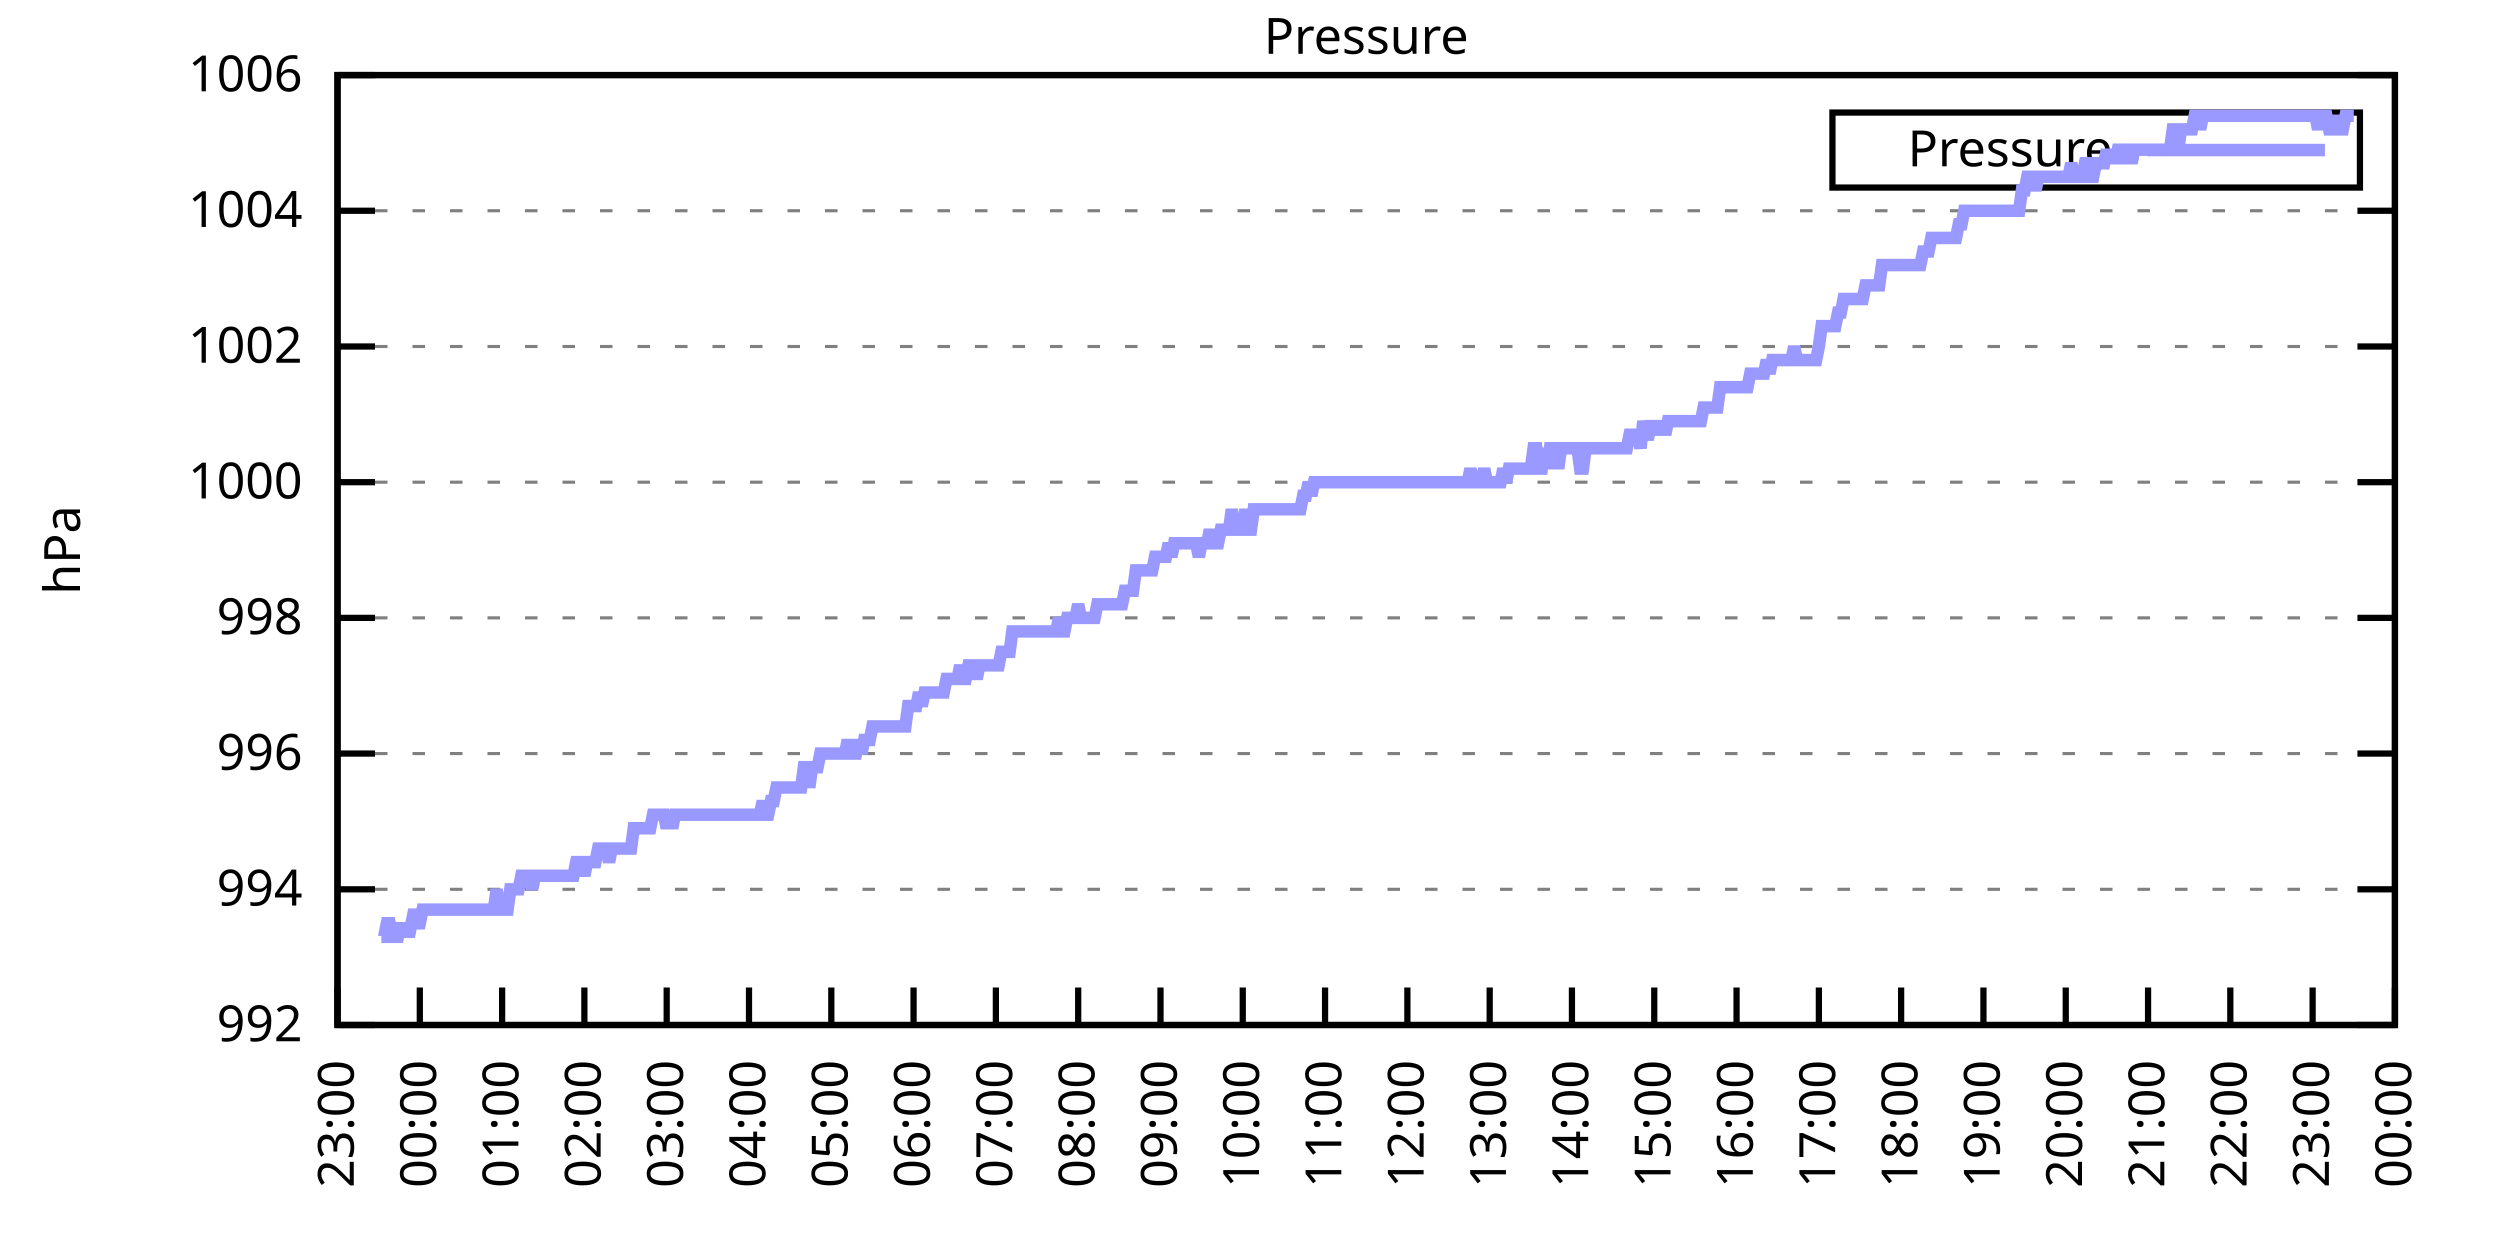
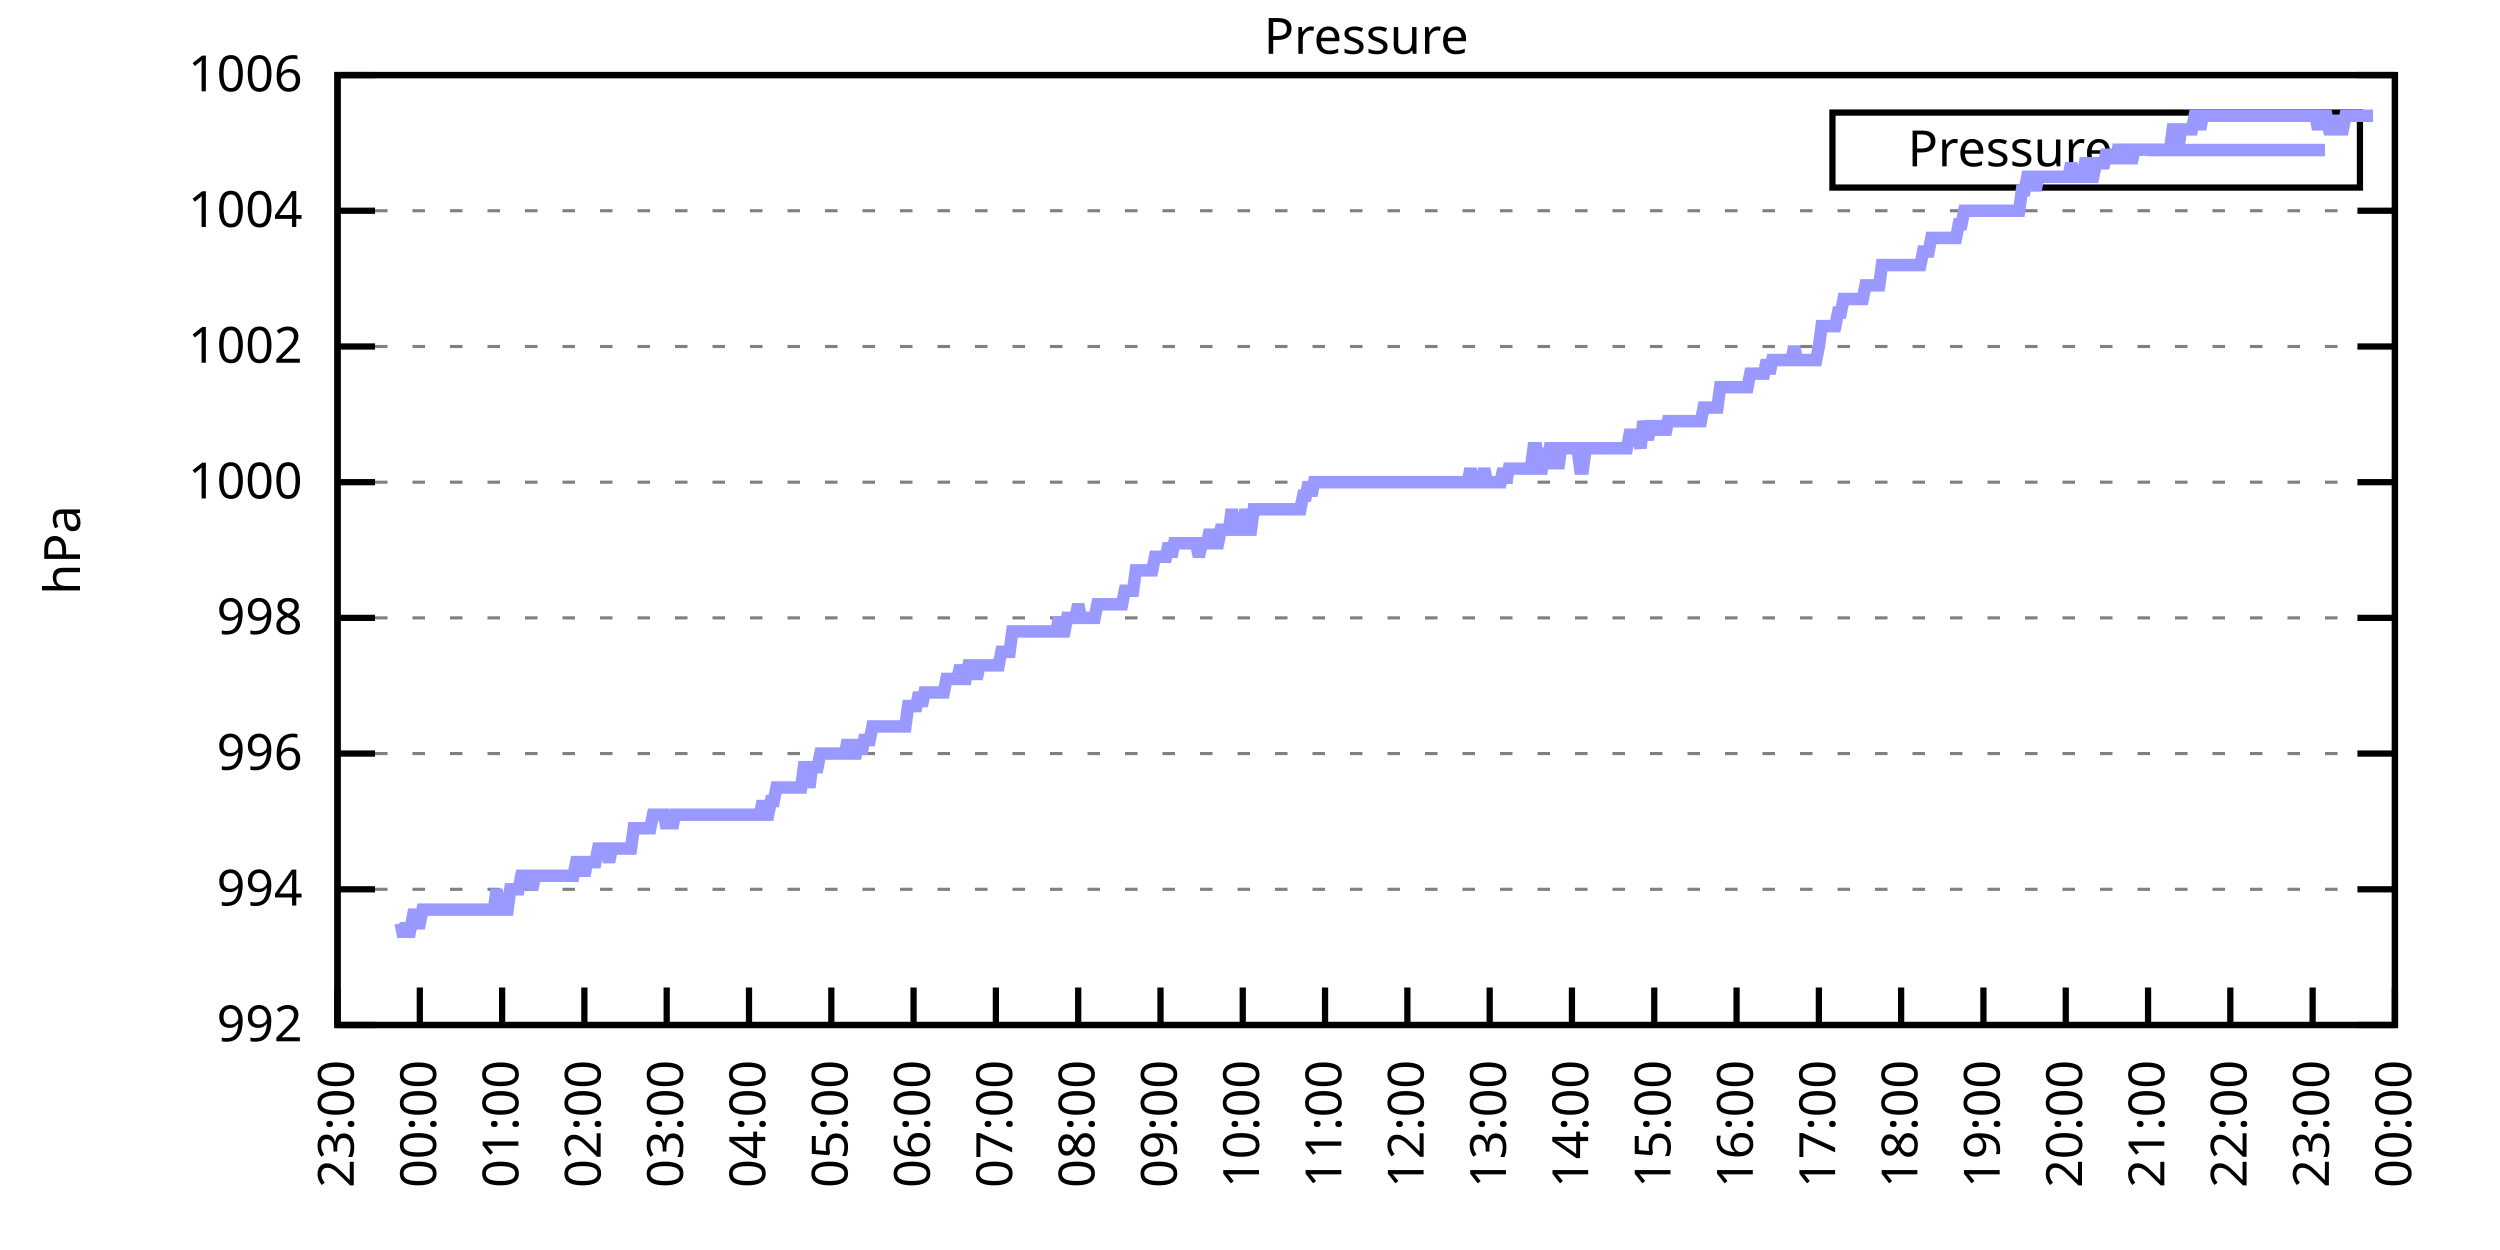
<svg xmlns="http://www.w3.org/2000/svg" xmlns:xlink="http://www.w3.org/1999/xlink" width="400" height="200" viewBox="0 0 400 200">
  <g id="gnuplot_canvas">
    <rect x="0" y="0" width="400" height="200" fill="none" />
    <defs>
      <circle id="gpDot" r="0.5" stroke-width="0.5" stroke="currentColor" />
      <path id="gpPt0" stroke-width="0.333" stroke="currentColor" d="M-1,0 h2 M0,-1 v2" />
      <path id="gpPt1" stroke-width="0.333" stroke="currentColor" d="M-1,-1 L1,1 M1,-1 L-1,1" />
      <path id="gpPt2" stroke-width="0.333" stroke="currentColor" d="M-1,0 L1,0 M0,-1 L0,1 M-1,-1 L1,1 M-1,1 L1,-1" />
      <rect id="gpPt3" stroke-width="0.333" stroke="currentColor" x="-1" y="-1" width="2" height="2" />
      <rect id="gpPt4" stroke-width="0.333" stroke="currentColor" fill="currentColor" x="-1" y="-1" width="2" height="2" />
      <circle id="gpPt5" stroke-width="0.333" stroke="currentColor" cx="0" cy="0" r="1" />
      <use xlink:href="#gpPt5" id="gpPt6" fill="currentColor" stroke="none" />
      <path id="gpPt7" stroke-width="0.333" stroke="currentColor" d="M0,-1.33 L-1.33,0.67 L1.33,0.67 z" />
      <use xlink:href="#gpPt7" id="gpPt8" fill="currentColor" stroke="none" />
      <use xlink:href="#gpPt7" id="gpPt9" stroke="currentColor" transform="rotate(180)" />
      <use xlink:href="#gpPt9" id="gpPt10" fill="currentColor" stroke="none" />
      <use xlink:href="#gpPt3" id="gpPt11" stroke="currentColor" transform="rotate(45)" />
      <use xlink:href="#gpPt11" id="gpPt12" fill="currentColor" stroke="none" />
      <path id="gpPt13" stroke-width="0.333" stroke="currentColor" d="M0,1.330 L1.265,0.411 L0.782,-1.067 L-0.782,-1.076 L-1.265,0.411 z" />
      <use xlink:href="#gpPt13" id="gpPt14" fill="currentColor" stroke="none" />
      <filter id="textbox" filterUnits="objectBoundingBox" x="0" y="0" height="1" width="1">
        <feFlood flood-color="white" flood-opacity="1" result="bgnd" />
        <feComposite in="SourceGraphic" in2="bgnd" operator="atop" />
      </filter>
      <filter id="greybox" filterUnits="objectBoundingBox" x="0" y="0" height="1" width="1">
        <feFlood flood-color="lightgrey" flood-opacity="1" result="grey" />
        <feComposite in="SourceGraphic" in2="grey" operator="atop" />
      </filter>
    </defs>
    <g fill="none" color="white" stroke="currentColor" stroke-width="1.00" stroke-linecap="butt" stroke-linejoin="miter">
</g>
    <g fill="none" color="black" stroke="currentColor" stroke-width="1.00" stroke-linecap="butt" stroke-linejoin="miter">
      <g stroke="none" shape-rendering="crispEdges">
        <polygon fill="rgb(255, 255, 255)" points="54.00,164.00 383.18,164.00 383.18,12.02 54.00,12.02 " />
      </g>
    </g>
    <g fill="none" color="black" stroke="currentColor" stroke-width="1.00" stroke-linecap="butt" stroke-linejoin="miter">
</g>
    <g fill="none" color="black" stroke="black" stroke-width="0.50" stroke-linecap="butt" stroke-linejoin="miter">
</g>
    <g fill="none" color="gray" stroke="currentColor" stroke-width="0.50" stroke-linecap="butt" stroke-linejoin="miter">
      <path stroke="gray" stroke-dasharray="2,4" class="gridline" d="M54.00,164.00 L383.19,164.00  " />
    </g>
    <g fill="none" color="gray" stroke="gray" stroke-width="1.00" stroke-linecap="butt" stroke-linejoin="miter">
</g>
    <g fill="none" color="black" stroke="currentColor" stroke-width="1.00" stroke-linecap="butt" stroke-linejoin="miter">
      <path stroke="black" d="M54.00,164.00 L60.00,164.00 M383.19,164.00 L377.19,164.00  " />
      <g transform="translate(48.40,166.60)" stroke="none" fill="black" font-family="Sans" font-size="8.00" text-anchor="end">
        <text>
          <tspan font-family="Sans"> 992</tspan>
        </text>
      </g>
    </g>
    <g fill="none" color="black" stroke="currentColor" stroke-width="1.00" stroke-linecap="butt" stroke-linejoin="miter">
</g>
    <g fill="none" color="black" stroke="black" stroke-width="0.50" stroke-linecap="butt" stroke-linejoin="miter">
</g>
    <g fill="none" color="gray" stroke="currentColor" stroke-width="0.50" stroke-linecap="butt" stroke-linejoin="miter">
      <path stroke="gray" stroke-dasharray="2,4" class="gridline" d="M54.00,142.29 L383.19,142.29  " />
    </g>
    <g fill="none" color="gray" stroke="gray" stroke-width="1.00" stroke-linecap="butt" stroke-linejoin="miter">
</g>
    <g fill="none" color="black" stroke="currentColor" stroke-width="1.00" stroke-linecap="butt" stroke-linejoin="miter">
      <path stroke="black" d="M54.00,142.29 L60.00,142.29 M383.19,142.29 L377.19,142.29  " />
      <g transform="translate(48.40,144.89)" stroke="none" fill="black" font-family="Sans" font-size="8.00" text-anchor="end">
        <text>
          <tspan font-family="Sans"> 994</tspan>
        </text>
      </g>
    </g>
    <g fill="none" color="black" stroke="currentColor" stroke-width="1.00" stroke-linecap="butt" stroke-linejoin="miter">
</g>
    <g fill="none" color="black" stroke="black" stroke-width="0.50" stroke-linecap="butt" stroke-linejoin="miter">
</g>
    <g fill="none" color="gray" stroke="currentColor" stroke-width="0.50" stroke-linecap="butt" stroke-linejoin="miter">
      <path stroke="gray" stroke-dasharray="2,4" class="gridline" d="M54.00,120.57 L383.19,120.57  " />
    </g>
    <g fill="none" color="gray" stroke="gray" stroke-width="1.00" stroke-linecap="butt" stroke-linejoin="miter">
</g>
    <g fill="none" color="black" stroke="currentColor" stroke-width="1.00" stroke-linecap="butt" stroke-linejoin="miter">
      <path stroke="black" d="M54.00,120.57 L60.00,120.57 M383.19,120.57 L377.19,120.57  " />
      <g transform="translate(48.40,123.17)" stroke="none" fill="black" font-family="Sans" font-size="8.00" text-anchor="end">
        <text>
          <tspan font-family="Sans"> 996</tspan>
        </text>
      </g>
    </g>
    <g fill="none" color="black" stroke="currentColor" stroke-width="1.00" stroke-linecap="butt" stroke-linejoin="miter">
</g>
    <g fill="none" color="black" stroke="black" stroke-width="0.50" stroke-linecap="butt" stroke-linejoin="miter">
</g>
    <g fill="none" color="gray" stroke="currentColor" stroke-width="0.50" stroke-linecap="butt" stroke-linejoin="miter">
      <path stroke="gray" stroke-dasharray="2,4" class="gridline" d="M54.00,98.86 L383.19,98.86  " />
    </g>
    <g fill="none" color="gray" stroke="gray" stroke-width="1.00" stroke-linecap="butt" stroke-linejoin="miter">
</g>
    <g fill="none" color="black" stroke="currentColor" stroke-width="1.00" stroke-linecap="butt" stroke-linejoin="miter">
      <path stroke="black" d="M54.00,98.86 L60.00,98.86 M383.19,98.86 L377.19,98.86  " />
      <g transform="translate(48.40,101.46)" stroke="none" fill="black" font-family="Sans" font-size="8.00" text-anchor="end">
        <text>
          <tspan font-family="Sans"> 998</tspan>
        </text>
      </g>
    </g>
    <g fill="none" color="black" stroke="currentColor" stroke-width="1.00" stroke-linecap="butt" stroke-linejoin="miter">
</g>
    <g fill="none" color="black" stroke="black" stroke-width="0.50" stroke-linecap="butt" stroke-linejoin="miter">
</g>
    <g fill="none" color="gray" stroke="currentColor" stroke-width="0.50" stroke-linecap="butt" stroke-linejoin="miter">
      <path stroke="gray" stroke-dasharray="2,4" class="gridline" d="M54.00,77.15 L383.19,77.15  " />
    </g>
    <g fill="none" color="gray" stroke="gray" stroke-width="1.00" stroke-linecap="butt" stroke-linejoin="miter">
</g>
    <g fill="none" color="black" stroke="currentColor" stroke-width="1.00" stroke-linecap="butt" stroke-linejoin="miter">
      <path stroke="black" d="M54.00,77.15 L60.00,77.15 M383.19,77.15 L377.19,77.15  " />
      <g transform="translate(48.40,79.75)" stroke="none" fill="black" font-family="Sans" font-size="8.00" text-anchor="end">
        <text>
          <tspan font-family="Sans"> 1000</tspan>
        </text>
      </g>
    </g>
    <g fill="none" color="black" stroke="currentColor" stroke-width="1.00" stroke-linecap="butt" stroke-linejoin="miter">
</g>
    <g fill="none" color="black" stroke="black" stroke-width="0.50" stroke-linecap="butt" stroke-linejoin="miter">
</g>
    <g fill="none" color="gray" stroke="currentColor" stroke-width="0.50" stroke-linecap="butt" stroke-linejoin="miter">
      <path stroke="gray" stroke-dasharray="2,4" class="gridline" d="M54.00,55.44 L383.19,55.44  " />
    </g>
    <g fill="none" color="gray" stroke="gray" stroke-width="1.00" stroke-linecap="butt" stroke-linejoin="miter">
</g>
    <g fill="none" color="black" stroke="currentColor" stroke-width="1.00" stroke-linecap="butt" stroke-linejoin="miter">
      <path stroke="black" d="M54.00,55.44 L60.00,55.44 M383.19,55.44 L377.19,55.44  " />
      <g transform="translate(48.40,58.04)" stroke="none" fill="black" font-family="Sans" font-size="8.00" text-anchor="end">
        <text>
          <tspan font-family="Sans"> 1002</tspan>
        </text>
      </g>
    </g>
    <g fill="none" color="black" stroke="currentColor" stroke-width="1.00" stroke-linecap="butt" stroke-linejoin="miter">
</g>
    <g fill="none" color="black" stroke="black" stroke-width="0.50" stroke-linecap="butt" stroke-linejoin="miter">
</g>
    <g fill="none" color="gray" stroke="currentColor" stroke-width="0.50" stroke-linecap="butt" stroke-linejoin="miter">
      <path stroke="gray" stroke-dasharray="2,4" class="gridline" d="M54.00,33.72 L383.19,33.72  " />
    </g>
    <g fill="none" color="gray" stroke="gray" stroke-width="1.00" stroke-linecap="butt" stroke-linejoin="miter">
</g>
    <g fill="none" color="black" stroke="currentColor" stroke-width="1.00" stroke-linecap="butt" stroke-linejoin="miter">
      <path stroke="black" d="M54.00,33.72 L60.00,33.72 M383.19,33.72 L377.19,33.72  " />
      <g transform="translate(48.40,36.32)" stroke="none" fill="black" font-family="Sans" font-size="8.00" text-anchor="end">
        <text>
          <tspan font-family="Sans"> 1004</tspan>
        </text>
      </g>
    </g>
    <g fill="none" color="black" stroke="currentColor" stroke-width="1.00" stroke-linecap="butt" stroke-linejoin="miter">
</g>
    <g fill="none" color="black" stroke="black" stroke-width="0.50" stroke-linecap="butt" stroke-linejoin="miter">
</g>
    <g fill="none" color="gray" stroke="currentColor" stroke-width="0.50" stroke-linecap="butt" stroke-linejoin="miter">
      <path stroke="gray" stroke-dasharray="2,4" class="gridline" d="M54.00,12.01 L383.19,12.01  " />
    </g>
    <g fill="none" color="gray" stroke="gray" stroke-width="1.00" stroke-linecap="butt" stroke-linejoin="miter">
</g>
    <g fill="none" color="black" stroke="currentColor" stroke-width="1.00" stroke-linecap="butt" stroke-linejoin="miter">
      <path stroke="black" d="M54.00,12.01 L60.00,12.01 M383.19,12.01 L377.19,12.01  " />
      <g transform="translate(48.40,14.61)" stroke="none" fill="black" font-family="Sans" font-size="8.00" text-anchor="end">
        <text>
          <tspan font-family="Sans"> 1006</tspan>
        </text>
      </g>
    </g>
    <g fill="none" color="black" stroke="currentColor" stroke-width="1.00" stroke-linecap="butt" stroke-linejoin="miter">
      <path stroke="black" d="M54.00,164.00 L54.00,158.00  " />
      <g transform="translate(56.60,169.60) rotate(270.00)" stroke="none" fill="black" font-family="Sans" font-size="8.00" text-anchor="end">
        <text>
          <tspan font-family="Sans">23:00</tspan>
        </text>
      </g>
    </g>
    <g fill="none" color="black" stroke="currentColor" stroke-width="1.00" stroke-linecap="butt" stroke-linejoin="miter">
      <path stroke="black" d="M67.17,164.00 L67.17,158.00  " />
      <g transform="translate(69.77,169.60) rotate(270.00)" stroke="none" fill="black" font-family="Sans" font-size="8.00" text-anchor="end">
        <text>
          <tspan font-family="Sans">00:00</tspan>
        </text>
      </g>
    </g>
    <g fill="none" color="black" stroke="currentColor" stroke-width="1.00" stroke-linecap="butt" stroke-linejoin="miter">
      <path stroke="black" d="M80.34,164.00 L80.34,158.00  " />
      <g transform="translate(82.94,169.60) rotate(270.00)" stroke="none" fill="black" font-family="Sans" font-size="8.00" text-anchor="end">
        <text>
          <tspan font-family="Sans">01:00</tspan>
        </text>
      </g>
    </g>
    <g fill="none" color="black" stroke="currentColor" stroke-width="1.00" stroke-linecap="butt" stroke-linejoin="miter">
      <path stroke="black" d="M93.50,164.00 L93.50,158.00  " />
      <g transform="translate(96.10,169.60) rotate(270.00)" stroke="none" fill="black" font-family="Sans" font-size="8.00" text-anchor="end">
        <text>
          <tspan font-family="Sans">02:00</tspan>
        </text>
      </g>
    </g>
    <g fill="none" color="black" stroke="currentColor" stroke-width="1.00" stroke-linecap="butt" stroke-linejoin="miter">
      <path stroke="black" d="M106.67,164.00 L106.67,158.00  " />
      <g transform="translate(109.27,169.60) rotate(270.00)" stroke="none" fill="black" font-family="Sans" font-size="8.00" text-anchor="end">
        <text>
          <tspan font-family="Sans">03:00</tspan>
        </text>
      </g>
    </g>
    <g fill="none" color="black" stroke="currentColor" stroke-width="1.00" stroke-linecap="butt" stroke-linejoin="miter">
      <path stroke="black" d="M119.84,164.00 L119.84,158.00  " />
      <g transform="translate(122.44,169.60) rotate(270.00)" stroke="none" fill="black" font-family="Sans" font-size="8.00" text-anchor="end">
        <text>
          <tspan font-family="Sans">04:00</tspan>
        </text>
      </g>
    </g>
    <g fill="none" color="black" stroke="currentColor" stroke-width="1.00" stroke-linecap="butt" stroke-linejoin="miter">
      <path stroke="black" d="M133.01,164.00 L133.01,158.00  " />
      <g transform="translate(135.61,169.60) rotate(270.00)" stroke="none" fill="black" font-family="Sans" font-size="8.00" text-anchor="end">
        <text>
          <tspan font-family="Sans">05:00</tspan>
        </text>
      </g>
    </g>
    <g fill="none" color="black" stroke="currentColor" stroke-width="1.00" stroke-linecap="butt" stroke-linejoin="miter">
      <path stroke="black" d="M146.17,164.00 L146.17,158.00  " />
      <g transform="translate(148.77,169.60) rotate(270.00)" stroke="none" fill="black" font-family="Sans" font-size="8.00" text-anchor="end">
        <text>
          <tspan font-family="Sans">06:00</tspan>
        </text>
      </g>
    </g>
    <g fill="none" color="black" stroke="currentColor" stroke-width="1.00" stroke-linecap="butt" stroke-linejoin="miter">
      <path stroke="black" d="M159.34,164.00 L159.34,158.00  " />
      <g transform="translate(161.94,169.60) rotate(270.00)" stroke="none" fill="black" font-family="Sans" font-size="8.00" text-anchor="end">
        <text>
          <tspan font-family="Sans">07:00</tspan>
        </text>
      </g>
    </g>
    <g fill="none" color="black" stroke="currentColor" stroke-width="1.00" stroke-linecap="butt" stroke-linejoin="miter">
      <path stroke="black" d="M172.51,164.00 L172.51,158.00  " />
      <g transform="translate(175.11,169.60) rotate(270.00)" stroke="none" fill="black" font-family="Sans" font-size="8.00" text-anchor="end">
        <text>
          <tspan font-family="Sans">08:00</tspan>
        </text>
      </g>
    </g>
    <g fill="none" color="black" stroke="currentColor" stroke-width="1.00" stroke-linecap="butt" stroke-linejoin="miter">
      <path stroke="black" d="M185.68,164.00 L185.68,158.00  " />
      <g transform="translate(188.28,169.60) rotate(270.00)" stroke="none" fill="black" font-family="Sans" font-size="8.00" text-anchor="end">
        <text>
          <tspan font-family="Sans">09:00</tspan>
        </text>
      </g>
    </g>
    <g fill="none" color="black" stroke="currentColor" stroke-width="1.00" stroke-linecap="butt" stroke-linejoin="miter">
      <path stroke="black" d="M198.84,164.00 L198.84,158.00  " />
      <g transform="translate(201.44,169.60) rotate(270.00)" stroke="none" fill="black" font-family="Sans" font-size="8.00" text-anchor="end">
        <text>
          <tspan font-family="Sans">10:00</tspan>
        </text>
      </g>
    </g>
    <g fill="none" color="black" stroke="currentColor" stroke-width="1.00" stroke-linecap="butt" stroke-linejoin="miter">
      <path stroke="black" d="M212.01,164.00 L212.01,158.00  " />
      <g transform="translate(214.61,169.60) rotate(270.00)" stroke="none" fill="black" font-family="Sans" font-size="8.00" text-anchor="end">
        <text>
          <tspan font-family="Sans">11:00</tspan>
        </text>
      </g>
    </g>
    <g fill="none" color="black" stroke="currentColor" stroke-width="1.00" stroke-linecap="butt" stroke-linejoin="miter">
      <path stroke="black" d="M225.18,164.00 L225.18,158.00  " />
      <g transform="translate(227.78,169.60) rotate(270.00)" stroke="none" fill="black" font-family="Sans" font-size="8.00" text-anchor="end">
        <text>
          <tspan font-family="Sans">12:00</tspan>
        </text>
      </g>
    </g>
    <g fill="none" color="black" stroke="currentColor" stroke-width="1.00" stroke-linecap="butt" stroke-linejoin="miter">
      <path stroke="black" d="M238.35,164.00 L238.35,158.00  " />
      <g transform="translate(240.95,169.60) rotate(270.00)" stroke="none" fill="black" font-family="Sans" font-size="8.00" text-anchor="end">
        <text>
          <tspan font-family="Sans">13:00</tspan>
        </text>
      </g>
    </g>
    <g fill="none" color="black" stroke="currentColor" stroke-width="1.00" stroke-linecap="butt" stroke-linejoin="miter">
      <path stroke="black" d="M251.51,164.00 L251.51,158.00  " />
      <g transform="translate(254.11,169.60) rotate(270.00)" stroke="none" fill="black" font-family="Sans" font-size="8.00" text-anchor="end">
        <text>
          <tspan font-family="Sans">14:00</tspan>
        </text>
      </g>
    </g>
    <g fill="none" color="black" stroke="currentColor" stroke-width="1.00" stroke-linecap="butt" stroke-linejoin="miter">
      <path stroke="black" d="M264.68,164.00 L264.68,158.00  " />
      <g transform="translate(267.28,169.60) rotate(270.00)" stroke="none" fill="black" font-family="Sans" font-size="8.00" text-anchor="end">
        <text>
          <tspan font-family="Sans">15:00</tspan>
        </text>
      </g>
    </g>
    <g fill="none" color="black" stroke="currentColor" stroke-width="1.00" stroke-linecap="butt" stroke-linejoin="miter">
      <path stroke="black" d="M277.85,164.00 L277.85,158.00  " />
      <g transform="translate(280.45,169.60) rotate(270.00)" stroke="none" fill="black" font-family="Sans" font-size="8.00" text-anchor="end">
        <text>
          <tspan font-family="Sans">16:00</tspan>
        </text>
      </g>
    </g>
    <g fill="none" color="black" stroke="currentColor" stroke-width="1.00" stroke-linecap="butt" stroke-linejoin="miter">
      <path stroke="black" d="M291.02,164.00 L291.02,158.00  " />
      <g transform="translate(293.62,169.60) rotate(270.00)" stroke="none" fill="black" font-family="Sans" font-size="8.00" text-anchor="end">
        <text>
          <tspan font-family="Sans">17:00</tspan>
        </text>
      </g>
    </g>
    <g fill="none" color="black" stroke="currentColor" stroke-width="1.00" stroke-linecap="butt" stroke-linejoin="miter">
      <path stroke="black" d="M304.18,164.00 L304.18,158.00  " />
      <g transform="translate(306.78,169.60) rotate(270.00)" stroke="none" fill="black" font-family="Sans" font-size="8.00" text-anchor="end">
        <text>
          <tspan font-family="Sans">18:00</tspan>
        </text>
      </g>
    </g>
    <g fill="none" color="black" stroke="currentColor" stroke-width="1.00" stroke-linecap="butt" stroke-linejoin="miter">
      <path stroke="black" d="M317.35,164.00 L317.35,158.00  " />
      <g transform="translate(319.95,169.60) rotate(270.00)" stroke="none" fill="black" font-family="Sans" font-size="8.00" text-anchor="end">
        <text>
          <tspan font-family="Sans">19:00</tspan>
        </text>
      </g>
    </g>
    <g fill="none" color="black" stroke="currentColor" stroke-width="1.00" stroke-linecap="butt" stroke-linejoin="miter">
      <path stroke="black" d="M330.52,164.00 L330.52,158.00  " />
      <g transform="translate(333.12,169.60) rotate(270.00)" stroke="none" fill="black" font-family="Sans" font-size="8.00" text-anchor="end">
        <text>
          <tspan font-family="Sans">20:00</tspan>
        </text>
      </g>
    </g>
    <g fill="none" color="black" stroke="currentColor" stroke-width="1.00" stroke-linecap="butt" stroke-linejoin="miter">
      <path stroke="black" d="M343.69,164.00 L343.69,158.00  " />
      <g transform="translate(346.29,169.60) rotate(270.00)" stroke="none" fill="black" font-family="Sans" font-size="8.00" text-anchor="end">
        <text>
          <tspan font-family="Sans">21:00</tspan>
        </text>
      </g>
    </g>
    <g fill="none" color="black" stroke="currentColor" stroke-width="1.00" stroke-linecap="butt" stroke-linejoin="miter">
      <path stroke="black" d="M356.85,164.00 L356.85,158.00  " />
      <g transform="translate(359.45,169.60) rotate(270.00)" stroke="none" fill="black" font-family="Sans" font-size="8.00" text-anchor="end">
        <text>
          <tspan font-family="Sans">22:00</tspan>
        </text>
      </g>
    </g>
    <g fill="none" color="black" stroke="currentColor" stroke-width="1.00" stroke-linecap="butt" stroke-linejoin="miter">
      <path stroke="black" d="M370.02,164.00 L370.02,158.00  " />
      <g transform="translate(372.62,169.60) rotate(270.00)" stroke="none" fill="black" font-family="Sans" font-size="8.00" text-anchor="end">
        <text>
          <tspan font-family="Sans">23:00</tspan>
        </text>
      </g>
    </g>
    <g fill="none" color="black" stroke="currentColor" stroke-width="1.00" stroke-linecap="butt" stroke-linejoin="miter">
      <path stroke="black" d="M383.19,164.00 L383.19,158.00  " />
      <g transform="translate(385.79,169.60) rotate(270.00)" stroke="none" fill="black" font-family="Sans" font-size="8.00" text-anchor="end">
        <text>
          <tspan font-family="Sans">00:00</tspan>
        </text>
      </g>
    </g>
    <g fill="none" color="black" stroke="currentColor" stroke-width="1.00" stroke-linecap="butt" stroke-linejoin="miter">
</g>
    <g fill="none" color="black" stroke="currentColor" stroke-width="1.00" stroke-linecap="butt" stroke-linejoin="miter">
      <path stroke="black" d="M54.00,12.01 L54.00,164.00 L383.19,164.00 L383.19,12.01 L54.00,12.01 Z  " />
    </g>
    <g fill="none" color="black" stroke="currentColor" stroke-width="1.00" stroke-linecap="butt" stroke-linejoin="miter">
</g>
    <g fill="none" color="black" stroke="currentColor" stroke-width="1.00" stroke-linecap="butt" stroke-linejoin="miter">
      <path stroke="black" d="M293.19,30.01 L293.19,18.01 L377.59,18.01 L377.59,30.01 L293.19,30.01 Z  " />
    </g>
    <g id="Pressure_plot_1">
      <g fill="none" color="white" stroke="black" stroke-width="2.00" stroke-linecap="butt" stroke-linejoin="miter">
</g>
      <g fill="none" color="black" stroke="currentColor" stroke-width="2.00" stroke-linecap="butt" stroke-linejoin="miter">
        <g transform="translate(337.99,26.61)" stroke="none" fill="black" font-family="Sans" font-size="8.00" text-anchor="end">
          <text>
            <tspan font-family="Sans">Pressure</tspan>
          </text>
        </g>
      </g>
      <g fill="none" color="black" stroke="currentColor" stroke-width="2.00" stroke-linecap="butt" stroke-linejoin="miter">
-         <path stroke="rgb(153, 153, 255)" d="M343.59,24.01 L371.99,24.01 M61.02,149.89 L61.46,149.89 L61.90,147.72 L62.34,147.72 L62.78,149.89 L63.22,149.89   L63.66,149.89 L64.10,147.72 L64.53,149.89 L64.97,147.72 L65.41,149.89 L65.85,147.72 L66.29,145.54 L66.73,147.72   L67.17,147.72 L67.61,145.54 L68.05,145.54 L68.48,145.54 L68.92,145.54 L69.36,145.54 L69.80,145.54 L70.24,145.54   L70.68,145.54 L71.12,145.54 L71.56,145.54 L72.00,145.54 L72.43,145.54 L72.87,145.54 L73.31,145.54 L73.75,145.54   L74.19,145.54 L74.63,145.54 L75.07,145.54 L75.51,145.54 L75.95,145.54 L76.38,145.54 L76.82,145.54 L77.26,145.54   L77.70,145.54 L78.14,145.54 L78.58,145.54 L79.02,145.54 L79.46,142.29 L79.90,145.54 L80.34,145.54 L80.77,145.54   L81.21,145.54 L81.65,142.29 L82.09,142.29 L82.53,142.29 L82.97,142.29 L83.41,140.12 L83.85,140.12 L84.29,140.12   L84.72,140.12 L85.16,142.29 L85.60,140.12 L86.04,140.12 L86.48,140.12 L86.92,140.12 L87.36,140.12 L87.80,140.12   L88.24,140.12 L88.67,140.12 L89.11,140.12 L89.55,140.12 L89.99,140.12 L90.43,140.12 L90.87,140.12 L91.31,140.12   L91.75,140.12 L92.19,137.94 L92.62,137.94 L93.06,137.94 L93.50,140.12 L93.94,137.94 L94.38,137.94 L94.82,137.94   L95.26,137.94 L95.70,135.77 L96.14,135.77 L96.58,135.77 L97.01,135.77 L97.45,137.94 L97.89,135.77 L98.33,135.77   L98.77,135.77 L99.21,135.77 L99.65,135.77 L100.09,135.77 L100.53,135.77 L100.96,135.77 L101.40,132.52 L101.84,132.52   L102.28,132.52 L102.72,132.52 L103.16,132.52 L103.60,132.52 L104.04,132.52 L104.48,130.35 L104.91,130.35 L105.35,130.35   L105.79,130.35 L106.23,130.35 L106.67,132.52 L107.11,130.35 L107.55,132.52 L107.99,130.35 L108.43,130.35 L108.87,130.35   L109.30,130.35 L109.74,130.35 L110.18,130.35 L110.62,130.35 L111.06,130.35 L111.50,130.35 L111.94,130.35 L112.38,130.35   L112.82,130.35 L113.25,130.35 L113.69,130.35 L114.13,130.35 L114.57,130.35 L115.01,130.35 L115.45,130.35 L115.89,130.35   L116.33,130.35 L116.77,130.35 L117.20,130.35 L117.64,130.35 L118.08,130.35 L118.52,130.35 L118.96,130.35 L119.40,130.35   L119.84,130.35 L120.28,130.35 L120.72,130.35 L121.15,130.35 L121.59,130.35 L122.03,128.17 L122.47,130.35 L122.91,130.35   L123.35,128.17 L123.79,128.17 L124.23,126.00 L124.67,126.00 L125.11,126.00 L125.54,126.00 L125.98,126.00 L126.42,126.00   L126.86,126.00 L127.30,126.00 L127.74,126.00 L128.18,126.00 L128.62,122.75 L129.06,122.75 L129.49,126.00 L129.93,122.75   L130.37,122.75 L130.81,122.75 L131.25,120.57 L131.69,120.57 L132.13,120.57 L132.57,120.57 L133.01,120.57 L133.44,120.57   L133.88,120.57 L134.32,120.57 L134.76,120.57 L135.20,120.57 L135.64,118.40 L136.08,120.57 L136.52,120.57 L136.96,120.57   L137.39,118.40 L137.83,120.57 L138.27,118.40 L138.71,118.40 L139.15,118.40 L139.59,116.23 L140.03,116.23 L140.47,116.23   L140.91,116.23 L141.35,116.23 L141.78,116.23 L142.22,116.23 L142.66,116.23 L143.10,116.23 L143.54,116.23 L143.98,116.23   L144.42,116.23 L144.86,116.23 L145.30,112.97 L145.73,112.97 L146.17,112.97 L146.61,112.97 L147.05,110.80 L147.49,112.97   L147.93,110.80 L148.37,110.80 L148.81,110.80 L149.25,110.80 L149.68,110.80 L150.12,110.80 L150.56,110.80 L151.00,110.80   L151.44,108.63 L151.88,108.63 L152.32,108.63 L152.76,108.63 L153.20,108.63 L153.63,106.46 L154.07,108.63 L154.51,108.63   L154.95,106.46 L155.39,106.46 L155.83,106.46 L156.27,108.63 L156.71,106.46 L157.15,106.46 L157.59,106.46 L158.02,106.46   L158.46,106.46 L158.90,106.46 L159.34,106.46 L159.78,106.46 L160.22,104.29 L160.66,104.29 L161.10,104.29 L161.54,104.29   L161.97,101.03 L162.41,101.03 L162.85,101.03 L163.29,101.03 L163.73,101.03 L164.17,101.03 L164.61,101.03 L165.05,101.03   L165.49,101.03 L165.92,101.03 L166.36,101.03 L166.80,101.03 L167.24,101.03 L167.68,101.03 L168.12,101.03 L168.56,101.03   L169.00,101.03 L169.44,98.86 L169.87,101.03 L170.31,101.03 L170.75,98.86 L171.19,98.86 L171.63,98.86 L172.07,98.86   L172.51,96.69 L172.95,98.86 L173.39,98.86 L173.83,98.86 L174.26,98.86 L174.70,98.86 L175.14,98.86 L175.58,96.69   L176.02,96.69 L176.46,96.69 L176.90,96.69 L177.34,96.69 L177.78,96.69 L178.21,96.69 L178.65,96.69 L179.09,96.69   L179.53,96.69 L179.97,94.52 L180.41,94.52 L180.85,94.52 L181.29,94.52 L181.73,91.26 L182.16,91.26 L182.60,91.26   L183.04,91.26 L183.48,91.26 L183.92,91.26 L184.36,91.26 L184.80,89.09 L185.24,89.09 L185.68,89.09 L186.11,89.09   L186.55,89.09 L186.99,86.92 L187.43,89.09 L187.87,86.92 L188.31,86.92 L188.75,86.92 L189.19,86.92 L189.63,86.92   L190.07,86.92 L190.50,86.92 L190.94,86.92 L191.38,86.92 L191.82,89.09 L192.26,86.92 L192.70,86.92 L193.14,86.92   L193.58,84.75 L194.02,86.92 L194.45,86.92 L194.89,86.92 L195.33,84.75 L195.77,84.75 L196.21,84.75 L196.65,84.75   L197.09,81.49 L197.53,84.75 L197.97,84.75 L198.40,84.75 L198.84,84.75 L199.28,81.49 L199.72,84.75 L200.16,84.75   L200.60,81.49 L201.04,81.49 L201.48,81.49 L201.92,81.49 L202.35,81.49 L202.79,81.49 L203.23,81.49 L203.67,81.49   L204.11,81.49 L204.55,81.49 L204.99,81.49 L205.43,81.49 L205.87,81.49 L206.31,81.49 L206.74,81.49 L207.18,81.49   L207.62,81.49 L208.06,81.49 L208.50,79.32 L208.94,79.32 L209.38,77.15 L209.82,79.32 L210.26,77.15 L210.69,77.15   L211.13,77.15 L211.57,77.15 L212.01,77.15 L212.45,77.15 L212.89,77.15 L213.33,77.15 L213.77,77.15 L214.21,77.15   L214.64,77.15 L215.08,77.15 L215.52,77.15 L215.96,77.15 L216.40,77.15 L216.84,77.15 L217.28,77.15 L217.72,77.15   L218.16,77.15 L218.60,77.15 L219.03,77.15 L219.47,77.15 L219.91,77.15 L220.35,77.15 L220.79,77.15 L221.23,77.15   L221.67,77.15 L222.11,77.15 L222.55,77.15 L222.98,77.15 L223.42,77.15 L223.86,77.15 L224.30,77.15 L224.74,77.15   L225.18,77.15 L225.62,77.15 L226.06,77.15 L226.50,77.15 L226.93,77.15 L227.37,77.15 L227.81,77.15 L228.25,77.15   L228.69,77.15 L229.13,77.15 L229.57,77.15 L230.01,77.15 L230.45,77.15 L230.88,77.15 L231.32,77.15 L231.76,77.15   L232.20,77.15 L232.64,77.15 L233.08,77.15 L233.52,77.15 L233.96,77.15 L234.40,77.15 L234.84,77.15 L235.27,74.98   L235.71,77.15 L236.15,77.15 L236.59,77.15 L237.03,77.15 L237.47,74.98 L237.91,77.15 L238.35,77.15 L238.79,77.15   L239.22,77.15 L239.66,77.15 L240.10,77.15 L240.54,74.98 L240.98,77.15 L241.42,74.98 L241.86,74.98 L242.30,74.98   L242.74,74.98 L243.17,74.98 L243.61,74.98 L244.05,74.98 L244.49,74.98 L244.93,74.98 L245.37,71.72 L245.81,71.72   L246.25,74.98 L246.69,74.98 L247.12,71.72 L247.56,74.98 L248.00,71.72 L248.44,71.72 L248.88,71.72 L249.32,74.98   L249.76,71.72 L250.20,71.72 L250.64,71.72 L251.08,71.72 L251.51,71.72 L251.95,71.72 L252.39,71.72 L252.83,74.98   L253.27,74.98 L253.71,71.72 L254.15,71.72 L254.59,71.72 L255.03,71.72 L255.46,71.72 L255.90,71.72 L256.34,71.72   L256.78,71.72 L257.22,71.72 L257.66,71.72 L258.10,71.72 L258.54,71.72 L258.98,71.72 L259.41,71.72 L259.85,71.72   L260.29,71.72 L260.73,69.55 L261.17,69.55 L261.61,69.55 L262.05,69.55 L262.49,71.72 L262.93,67.38 L263.36,69.55   L263.80,69.55 L264.24,67.38 L264.68,69.55 L265.12,67.38 L265.56,69.55 L266.00,67.38 L266.44,69.55 L266.88,67.38   L267.32,67.38 L267.75,67.38 L268.19,67.38 L268.63,67.38 L269.07,67.38 L269.51,67.38 L269.95,67.38 L270.39,67.38   L270.83,67.38 L271.27,67.38 L271.70,67.38 L272.14,67.38 L272.58,65.21 L273.02,65.21 L273.46,65.21 L273.90,65.21   L274.34,65.21 L274.78,65.21 L275.22,61.95 L275.65,61.95 L276.09,61.95 L276.53,61.95 L276.97,61.95 L277.41,61.95   L277.85,61.95 L278.29,61.95 L278.73,61.95 L279.17,61.95 L279.60,61.95 L280.04,59.78 L280.48,59.78 L280.92,59.78   L281.36,59.78 L281.80,59.78 L282.24,59.78 L282.68,57.61 L283.12,59.78 L283.56,57.61 L283.99,57.61 L284.43,57.61   L284.87,57.61 L285.31,57.61 L285.75,57.61 L286.19,57.61 L286.63,57.61 L287.07,55.44 L287.51,57.61 L287.94,57.61   L288.38,57.61 L288.82,57.61 L289.26,57.61 L289.70,57.61 L290.14,57.61 L290.58,57.61 L291.02,55.44 L291.46,52.18   L291.89,52.18 L292.33,52.18 L292.77,52.18 L293.21,52.18 L293.65,52.18 L294.09,50.01 L294.53,50.01 L294.97,47.84   L295.41,47.84 L295.84,47.84 L296.28,47.84 L296.72,47.84 L297.16,47.84 L297.60,47.84 L298.04,47.84 L298.48,45.66   L298.92,45.66 L299.36,45.66 L299.80,45.66 L300.23,45.66 L300.67,45.66 L301.11,42.41 L301.55,42.41 L301.99,42.41   L302.43,42.41 L302.87,42.41 L303.31,42.41 L303.75,42.41 L304.18,42.41 L304.62,42.41 L305.06,42.41 L305.50,42.41   L305.94,42.41 L306.38,42.41 L306.82,42.41 L307.26,42.41 L307.70,40.24 L308.13,40.24 L308.57,40.24 L309.01,38.07   L309.45,38.07 L309.89,38.07 L310.33,38.07 L310.77,38.07 L311.21,38.07 L311.65,38.07 L312.08,38.07 L312.52,38.07   L312.96,38.07 L313.40,35.89 L313.84,35.89 L314.28,33.72 L314.72,33.72 L315.16,33.72 L315.60,33.72 L316.04,33.72   L316.47,33.72 L316.91,33.72 L317.35,33.72 L317.79,33.72 L318.23,33.72 L318.67,33.72 L319.11,33.72 L319.55,33.72   L319.99,33.72 L320.42,33.72 L320.86,33.72 L321.30,33.72 L321.74,33.72 L322.18,33.72 L322.62,33.72 L323.06,33.72   L323.50,30.47 L323.94,30.47 L324.37,28.29 L324.81,28.29 L325.25,28.29 L325.69,30.47 L326.13,28.29 L326.57,28.29   L327.01,28.29 L327.45,28.29 L327.89,28.29 L328.33,28.29 L328.76,28.29 L329.20,28.29 L329.64,28.29 L330.08,28.29   L330.52,28.29 L330.96,28.29 L331.40,26.12 L331.84,28.29 L332.28,28.29 L332.71,28.29 L333.15,28.29 L333.59,26.12   L334.03,26.12 L334.47,28.29 L334.91,28.29 L335.35,26.12 L335.79,26.12 L336.23,26.12 L336.66,26.12 L337.10,23.95   L337.54,26.12 L337.98,23.95 L338.42,26.12 L338.86,23.95 L339.30,23.95 L339.74,26.12 L340.18,23.95 L340.61,23.95   L341.05,26.12 L341.49,23.95 L341.93,23.95 L342.37,23.95 L342.81,23.95 L343.25,23.95 L343.69,23.95 L344.13,23.95   L344.57,23.95 L345.00,23.95 L345.44,23.95 L345.88,23.95 L346.32,23.95 L346.76,23.95 L347.20,23.95 L347.64,20.70   L348.08,20.70 L348.52,23.95 L348.95,20.70 L349.39,20.70 L349.83,20.70 L350.27,20.70 L350.71,20.70 L351.15,18.52   L351.59,18.52 L352.03,20.70 L352.47,18.52 L352.90,18.52 L353.34,18.52 L353.78,18.52 L354.22,18.52 L354.66,18.52   L355.10,18.52 L355.54,18.52 L355.98,18.52 L356.42,18.52 L356.85,18.52 L357.29,18.52 L357.73,18.52 L358.17,18.52   L358.61,18.52 L359.05,18.52 L359.49,18.52 L359.93,18.52 L360.37,18.52 L360.81,18.52 L361.24,18.52 L361.68,18.52   L362.12,18.52 L362.56,18.52 L363.00,18.52 L363.44,18.52 L363.88,18.52 L364.32,18.52 L364.76,18.52 L365.19,18.52   L365.63,18.52 L366.07,18.52 L366.51,18.52 L366.95,18.52 L367.39,18.52 L367.83,18.52 L368.27,18.52 L368.71,18.52   L369.14,18.52 L369.58,18.52 L370.02,18.52 L370.46,18.52 L370.90,20.70 L371.34,18.52 L371.78,18.52 L372.22,18.52   L372.66,20.70 L373.09,20.70 L373.53,18.52 L373.97,20.70 L374.41,20.70 L374.85,20.70 L375.29,18.52 L375.73,18.52   L376.17,18.52 L376.61,18.52  " />
+         <path stroke="rgb(153, 153, 255)" d="M343.59,24.01 L371.99,24.01 M64.10,147.72 L64.53,149.89 L64.97,147.72 L65.41,149.89 L65.85,147.72 L66.29,145.54   L66.73,147.72 L67.17,147.72 L67.61,145.54 L68.05,145.54 L68.48,145.54 L68.92,145.54 L69.36,145.54 L69.80,145.54   L70.24,145.54 L70.68,145.54 L71.12,145.54 L71.56,145.54 L72.00,145.54 L72.43,145.54 L72.87,145.54 L73.31,145.54   L73.75,145.54 L74.19,145.54 L74.63,145.54 L75.07,145.54 L75.51,145.54 L75.95,145.54 L76.38,145.54 L76.82,145.54   L77.26,145.54 L77.70,145.54 L78.14,145.54 L78.58,145.54 L79.02,145.54 L79.46,142.29 L79.90,145.54 L80.34,145.54   L80.77,145.54 L81.21,145.54 L81.65,142.29 L82.09,142.29 L82.53,142.29 L82.97,142.29 L83.41,140.12 L83.85,140.12   L84.29,140.12 L84.72,140.12 L85.16,142.29 L85.60,140.12 L86.04,140.12 L86.48,140.12 L86.92,140.12 L87.36,140.12   L87.80,140.12 L88.24,140.12 L88.67,140.12 L89.11,140.12 L89.55,140.12 L89.99,140.12 L90.43,140.12 L90.87,140.12   L91.31,140.12 L91.75,140.12 L92.19,137.94 L92.62,137.94 L93.06,137.94 L93.50,140.12 L93.94,137.94 L94.38,137.94   L94.82,137.94 L95.26,137.94 L95.70,135.77 L96.14,135.77 L96.58,135.77 L97.01,135.77 L97.45,137.94 L97.89,135.77   L98.33,135.77 L98.77,135.77 L99.21,135.77 L99.65,135.77 L100.09,135.77 L100.53,135.77 L100.96,135.77 L101.40,132.52   L101.84,132.52 L102.28,132.52 L102.72,132.52 L103.16,132.52 L103.60,132.52 L104.04,132.52 L104.48,130.35 L104.91,130.35   L105.35,130.35 L105.79,130.35 L106.23,130.35 L106.67,132.52 L107.11,130.35 L107.55,132.52 L107.99,130.35 L108.43,130.35   L108.87,130.35 L109.30,130.35 L109.74,130.35 L110.18,130.35 L110.62,130.35 L111.06,130.35 L111.50,130.35 L111.94,130.35   L112.38,130.35 L112.82,130.35 L113.25,130.35 L113.69,130.35 L114.13,130.35 L114.57,130.35 L115.01,130.35 L115.45,130.35   L115.89,130.35 L116.33,130.35 L116.77,130.35 L117.20,130.35 L117.64,130.35 L118.08,130.35 L118.52,130.35 L118.96,130.35   L119.40,130.35 L119.84,130.35 L120.28,130.35 L120.72,130.35 L121.15,130.35 L121.59,130.35 L122.03,128.17 L122.47,130.35   L122.91,130.35 L123.35,128.17 L123.79,128.17 L124.23,126.00 L124.67,126.00 L125.11,126.00 L125.54,126.00 L125.98,126.00   L126.42,126.00 L126.86,126.00 L127.30,126.00 L127.74,126.00 L128.18,126.00 L128.62,122.75 L129.06,122.75 L129.49,126.00   L129.93,122.75 L130.37,122.75 L130.81,122.75 L131.25,120.57 L131.69,120.57 L132.13,120.57 L132.57,120.57 L133.01,120.57   L133.44,120.57 L133.88,120.57 L134.32,120.57 L134.76,120.57 L135.20,120.57 L135.64,118.40 L136.08,120.57 L136.52,120.57   L136.96,120.57 L137.39,118.40 L137.83,120.57 L138.27,118.40 L138.71,118.40 L139.15,118.40 L139.59,116.23 L140.03,116.23   L140.47,116.23 L140.91,116.23 L141.35,116.23 L141.78,116.23 L142.22,116.23 L142.66,116.23 L143.10,116.23 L143.54,116.23   L143.98,116.23 L144.42,116.23 L144.86,116.23 L145.30,112.97 L145.73,112.97 L146.17,112.97 L146.61,112.97 L147.05,110.80   L147.49,112.97 L147.93,110.80 L148.37,110.80 L148.81,110.80 L149.25,110.80 L149.68,110.80 L150.12,110.80 L150.56,110.80   L151.00,110.80 L151.44,108.63 L151.88,108.63 L152.32,108.63 L152.76,108.63 L153.20,108.63 L153.63,106.46 L154.07,108.63   L154.51,108.63 L154.95,106.46 L155.39,106.46 L155.83,106.46 L156.27,108.63 L156.71,106.46 L157.15,106.46 L157.59,106.46   L158.02,106.46 L158.46,106.46 L158.90,106.46 L159.34,106.46 L159.78,106.46 L160.22,104.29 L160.66,104.29 L161.10,104.29   L161.54,104.29 L161.97,101.03 L162.41,101.03 L162.85,101.03 L163.29,101.03 L163.73,101.03 L164.17,101.03 L164.61,101.03   L165.05,101.03 L165.49,101.03 L165.92,101.03 L166.36,101.03 L166.80,101.03 L167.24,101.03 L167.68,101.03 L168.12,101.03   L168.56,101.03 L169.00,101.03 L169.44,98.86 L169.87,101.03 L170.31,101.03 L170.75,98.86 L171.19,98.86 L171.63,98.86   L172.07,98.86 L172.51,96.69 L172.95,98.86 L173.39,98.86 L173.83,98.86 L174.26,98.86 L174.70,98.86 L175.14,98.86   L175.58,96.69 L176.02,96.69 L176.46,96.69 L176.90,96.69 L177.34,96.69 L177.78,96.69 L178.21,96.69 L178.65,96.69   L179.09,96.69 L179.53,96.69 L179.97,94.52 L180.41,94.52 L180.85,94.52 L181.29,94.52 L181.73,91.26 L182.16,91.26   L182.60,91.26 L183.04,91.26 L183.48,91.26 L183.92,91.26 L184.36,91.26 L184.80,89.09 L185.24,89.09 L185.68,89.09   L186.11,89.09 L186.55,89.09 L186.99,86.92 L187.43,89.09 L187.87,86.92 L188.31,86.92 L188.75,86.92 L189.19,86.92   L189.63,86.92 L190.07,86.92 L190.50,86.92 L190.94,86.92 L191.38,86.92 L191.82,89.09 L192.26,86.92 L192.70,86.92   L193.14,86.92 L193.58,84.75 L194.02,86.92 L194.45,86.92 L194.89,86.92 L195.33,84.75 L195.77,84.75 L196.21,84.75   L196.65,84.75 L197.09,81.49 L197.53,84.75 L197.97,84.75 L198.40,84.75 L198.84,84.75 L199.28,81.49 L199.72,84.75   L200.16,84.75 L200.60,81.49 L201.04,81.49 L201.48,81.49 L201.92,81.49 L202.35,81.49 L202.79,81.49 L203.23,81.49   L203.67,81.49 L204.11,81.49 L204.55,81.49 L204.99,81.49 L205.43,81.49 L205.87,81.49 L206.31,81.49 L206.74,81.49   L207.18,81.49 L207.62,81.49 L208.06,81.49 L208.50,79.32 L208.94,79.32 L209.38,77.15 L209.82,79.32 L210.26,77.15   L210.69,77.15 L211.13,77.15 L211.57,77.15 L212.01,77.15 L212.45,77.15 L212.89,77.15 L213.33,77.15 L213.77,77.15   L214.21,77.15 L214.64,77.15 L215.08,77.15 L215.52,77.15 L215.96,77.15 L216.40,77.15 L216.84,77.15 L217.28,77.15   L217.72,77.15 L218.16,77.15 L218.60,77.15 L219.03,77.15 L219.47,77.15 L219.91,77.15 L220.35,77.15 L220.79,77.15   L221.23,77.15 L221.67,77.15 L222.11,77.15 L222.55,77.15 L222.98,77.15 L223.42,77.15 L223.86,77.15 L224.30,77.15   L224.74,77.15 L225.18,77.15 L225.62,77.15 L226.06,77.15 L226.50,77.15 L226.93,77.15 L227.37,77.15 L227.81,77.15   L228.25,77.15 L228.69,77.15 L229.13,77.15 L229.57,77.15 L230.01,77.15 L230.45,77.15 L230.88,77.15 L231.32,77.15   L231.76,77.15 L232.20,77.15 L232.64,77.15 L233.08,77.15 L233.52,77.15 L233.96,77.15 L234.40,77.15 L234.84,77.15   L235.27,74.98 L235.71,77.15 L236.15,77.15 L236.59,77.15 L237.03,77.15 L237.47,74.98 L237.91,77.15 L238.35,77.15   L238.79,77.15 L239.22,77.15 L239.66,77.15 L240.10,77.15 L240.54,74.98 L240.98,77.15 L241.42,74.98 L241.86,74.98   L242.30,74.98 L242.74,74.98 L243.17,74.98 L243.61,74.98 L244.05,74.98 L244.49,74.98 L244.93,74.98 L245.37,71.72   L245.81,71.72 L246.25,74.98 L246.69,74.98 L247.12,71.72 L247.56,74.98 L248.00,71.72 L248.44,71.72 L248.88,71.72   L249.32,74.98 L249.76,71.72 L250.20,71.72 L250.64,71.72 L251.08,71.72 L251.51,71.72 L251.95,71.72 L252.39,71.72   L252.83,74.98 L253.27,74.98 L253.71,71.72 L254.15,71.72 L254.59,71.72 L255.03,71.72 L255.46,71.72 L255.90,71.72   L256.34,71.72 L256.78,71.72 L257.22,71.72 L257.66,71.72 L258.10,71.72 L258.54,71.72 L258.98,71.72 L259.41,71.72   L259.85,71.72 L260.29,71.72 L260.73,69.55 L261.17,69.55 L261.61,69.55 L262.05,69.55 L262.49,71.72 L262.93,67.38   L263.36,69.55 L263.80,69.55 L264.24,67.38 L264.68,69.55 L265.12,67.38 L265.56,69.55 L266.00,67.38 L266.44,69.55   L266.88,67.38 L267.32,67.38 L267.75,67.38 L268.19,67.38 L268.63,67.38 L269.07,67.38 L269.51,67.38 L269.95,67.38   L270.39,67.38 L270.83,67.38 L271.27,67.38 L271.70,67.38 L272.14,67.38 L272.58,65.21 L273.02,65.21 L273.46,65.21   L273.90,65.21 L274.34,65.21 L274.78,65.21 L275.22,61.95 L275.65,61.95 L276.09,61.95 L276.53,61.95 L276.97,61.95   L277.41,61.95 L277.85,61.95 L278.29,61.95 L278.73,61.95 L279.17,61.95 L279.60,61.95 L280.04,59.78 L280.48,59.78   L280.92,59.78 L281.36,59.78 L281.80,59.78 L282.24,59.78 L282.68,57.61 L283.12,59.78 L283.56,57.61 L283.99,57.61   L284.43,57.61 L284.87,57.61 L285.31,57.61 L285.75,57.61 L286.19,57.61 L286.63,57.61 L287.07,55.44 L287.51,57.61   L287.94,57.61 L288.38,57.61 L288.82,57.61 L289.26,57.61 L289.70,57.61 L290.14,57.61 L290.58,57.61 L291.02,55.44   L291.46,52.18 L291.89,52.18 L292.33,52.18 L292.77,52.18 L293.21,52.18 L293.65,52.18 L294.09,50.01 L294.53,50.01   L294.97,47.84 L295.41,47.84 L295.84,47.84 L296.28,47.84 L296.72,47.84 L297.16,47.84 L297.60,47.84 L298.04,47.84   L298.48,45.66 L298.92,45.66 L299.36,45.66 L299.80,45.66 L300.23,45.66 L300.67,45.66 L301.11,42.41 L301.55,42.41   L301.99,42.41 L302.43,42.41 L302.87,42.41 L303.31,42.41 L303.75,42.41 L304.18,42.41 L304.62,42.41 L305.06,42.41   L305.50,42.41 L305.94,42.41 L306.38,42.41 L306.82,42.41 L307.26,42.41 L307.70,40.24 L308.13,40.24 L308.57,40.24   L309.01,38.07 L309.45,38.07 L309.89,38.07 L310.33,38.07 L310.77,38.07 L311.21,38.07 L311.65,38.07 L312.08,38.07   L312.52,38.07 L312.96,38.07 L313.40,35.89 L313.84,35.89 L314.28,33.72 L314.72,33.72 L315.16,33.72 L315.60,33.72   L316.04,33.72 L316.47,33.72 L316.91,33.72 L317.35,33.72 L317.79,33.72 L318.23,33.72 L318.67,33.72 L319.11,33.72   L319.55,33.72 L319.99,33.72 L320.42,33.72 L320.86,33.72 L321.30,33.72 L321.74,33.72 L322.18,33.72 L322.62,33.72   L323.06,33.72 L323.50,30.47 L323.94,30.47 L324.37,28.29 L324.81,28.29 L325.25,28.29 L325.69,30.47 L326.13,28.29   L326.57,28.29 L327.01,28.29 L327.45,28.29 L327.89,28.29 L328.33,28.29 L328.76,28.29 L329.20,28.29 L329.64,28.29   L330.08,28.29 L330.52,28.29 L330.96,28.29 L331.40,26.12 L331.84,28.29 L332.28,28.29 L332.71,28.29 L333.15,28.29   L333.59,26.12 L334.03,26.12 L334.47,28.29 L334.91,28.29 L335.35,26.12 L335.79,26.12 L336.23,26.12 L336.66,26.12   L337.10,23.95 L337.54,26.12 L337.98,23.95 L338.42,26.12 L338.86,23.95 L339.30,23.95 L339.74,26.12 L340.18,23.95   L340.61,23.95 L341.05,26.12 L341.49,23.95 L341.93,23.95 L342.37,23.95 L342.81,23.95 L343.25,23.95 L343.69,23.95   L344.13,23.95 L344.57,23.95 L345.00,23.95 L345.44,23.95 L345.88,23.95 L346.32,23.95 L346.76,23.95 L347.20,23.95   L347.64,20.70 L348.08,20.70 L348.52,23.95 L348.95,20.70 L349.39,20.70 L349.83,20.70 L350.27,20.70 L350.71,20.70   L351.15,18.52 L351.59,18.52 L352.03,20.70 L352.47,18.52 L352.90,18.52 L353.34,18.52 L353.78,18.52 L354.22,18.52   L354.66,18.52 L355.10,18.52 L355.54,18.52 L355.98,18.52 L356.42,18.52 L356.85,18.52 L357.29,18.52 L357.73,18.52   L358.17,18.52 L358.61,18.52 L359.05,18.52 L359.49,18.52 L359.93,18.52 L360.37,18.52 L360.81,18.52 L361.24,18.52   L361.68,18.52 L362.12,18.52 L362.56,18.52 L363.00,18.52 L363.44,18.52 L363.88,18.52 L364.32,18.52 L364.76,18.52   L365.19,18.52 L365.63,18.52 L366.07,18.52 L366.51,18.52 L366.95,18.52 L367.39,18.52 L367.83,18.52 L368.27,18.52   L368.71,18.52 L369.14,18.52 L369.58,18.52 L370.02,18.52 L370.46,18.52 L370.90,20.70 L371.34,18.52 L371.78,18.52   L372.22,18.52 L372.66,20.70 L373.09,20.70 L373.53,18.52 L373.97,20.70 L374.41,20.70 L374.85,20.70 L375.29,18.52   L375.73,18.52 L376.17,18.52 L376.61,18.52 L377.05,18.52 L377.48,18.52 L377.92,18.52 L378.36,18.52 L378.80,18.52   L379.24,18.52 L379.68,18.52  " />
      </g>
    </g>
    <g fill="none" color="black" stroke="currentColor" stroke-width="2.00" stroke-linecap="butt" stroke-linejoin="miter">
</g>
    <g fill="none" color="black" stroke="black" stroke-width="1.00" stroke-linecap="butt" stroke-linejoin="miter">
</g>
    <g fill="none" color="black" stroke="currentColor" stroke-width="1.00" stroke-linecap="butt" stroke-linejoin="miter">
      <path stroke="black" d="M54.00,12.01 L54.00,164.00 L383.19,164.00 L383.19,12.01 L54.00,12.01 Z  " />
      <g transform="translate(12.80,88.01) rotate(270.00)" stroke="none" fill="black" font-family="Sans" font-size="8.00" text-anchor="middle">
        <text>
          <tspan font-family="Sans">hPa</tspan>
        </text>
      </g>
    </g>
    <g fill="none" color="black" stroke="currentColor" stroke-width="1.00" stroke-linecap="butt" stroke-linejoin="miter">
</g>
    <g fill="none" color="black" stroke="currentColor" stroke-width="1.00" stroke-linecap="butt" stroke-linejoin="miter">
      <g transform="translate(218.59,8.61)" stroke="none" fill="black" font-family="Sans" font-size="8.00" text-anchor="middle">
        <text>
          <tspan font-family="Sans">Pressure</tspan>
        </text>
      </g>
    </g>
    <g fill="none" color="black" stroke="currentColor" stroke-width="1.00" stroke-linecap="butt" stroke-linejoin="miter">
</g>
  </g>
</svg>
